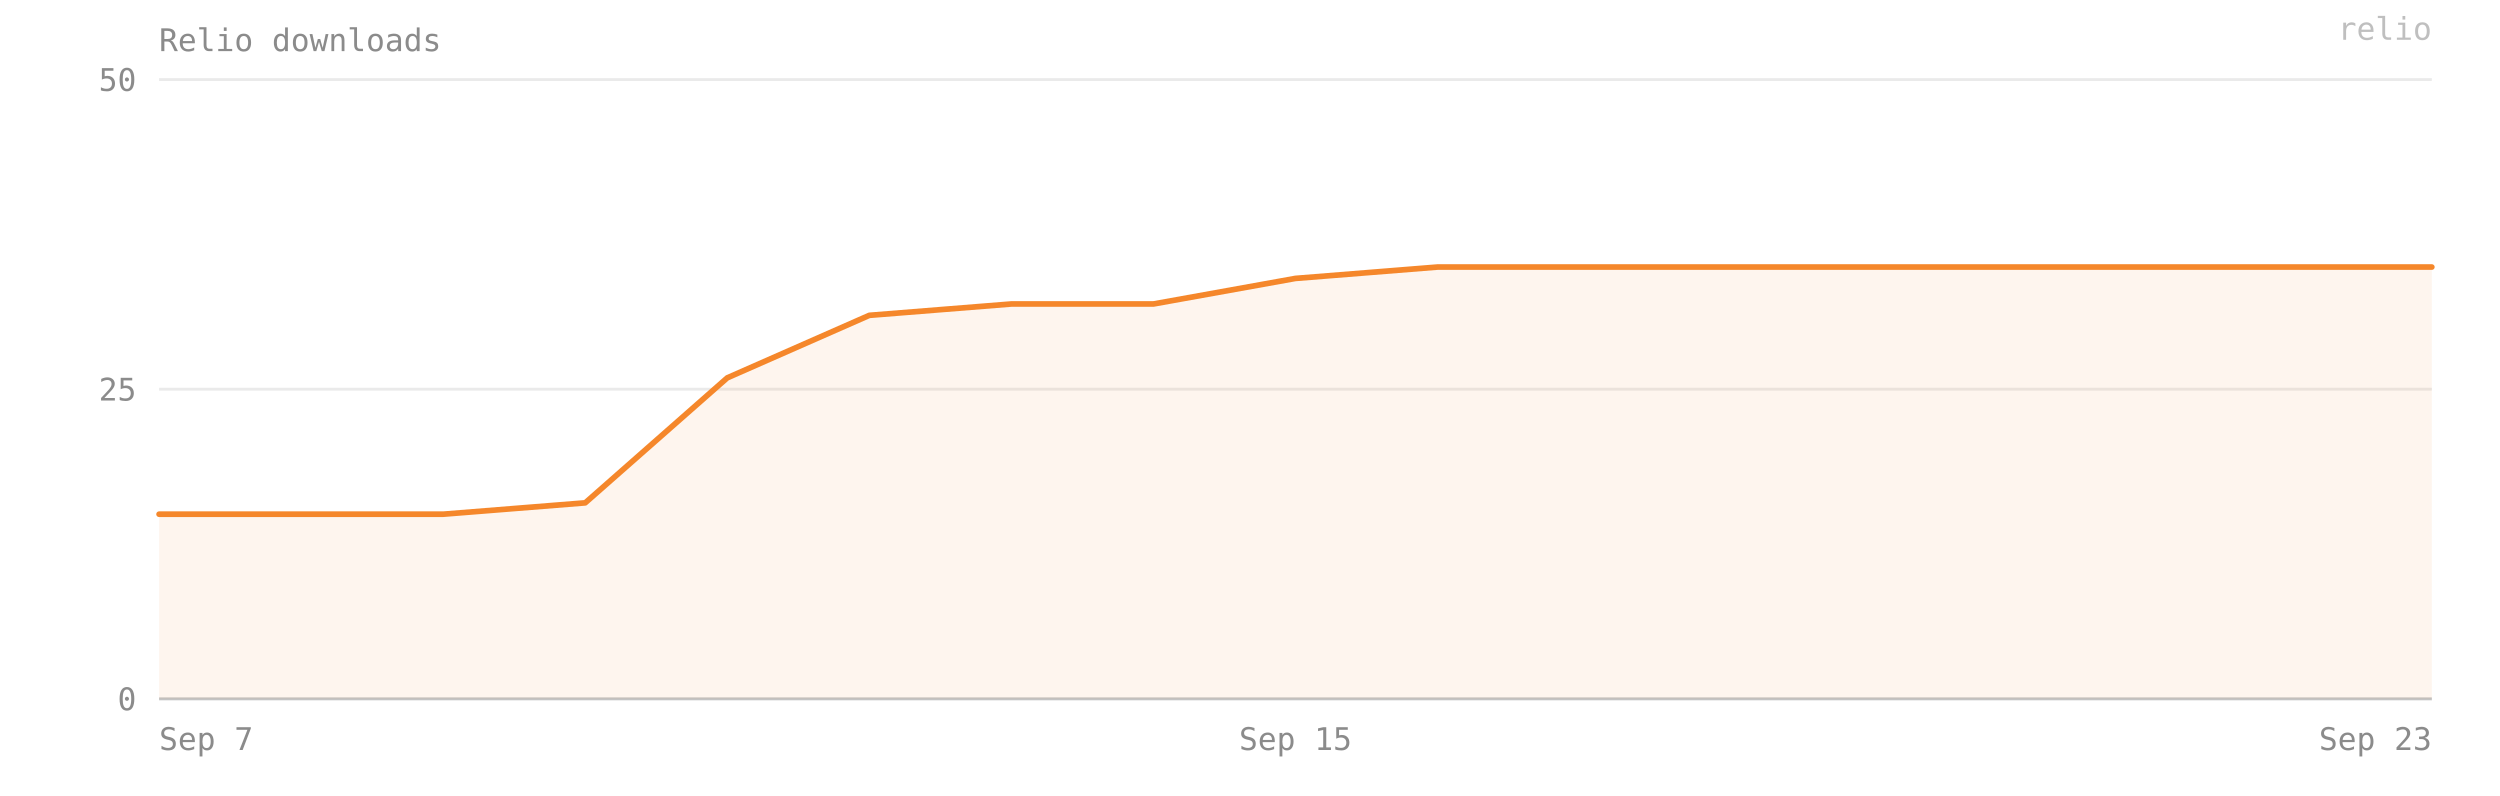
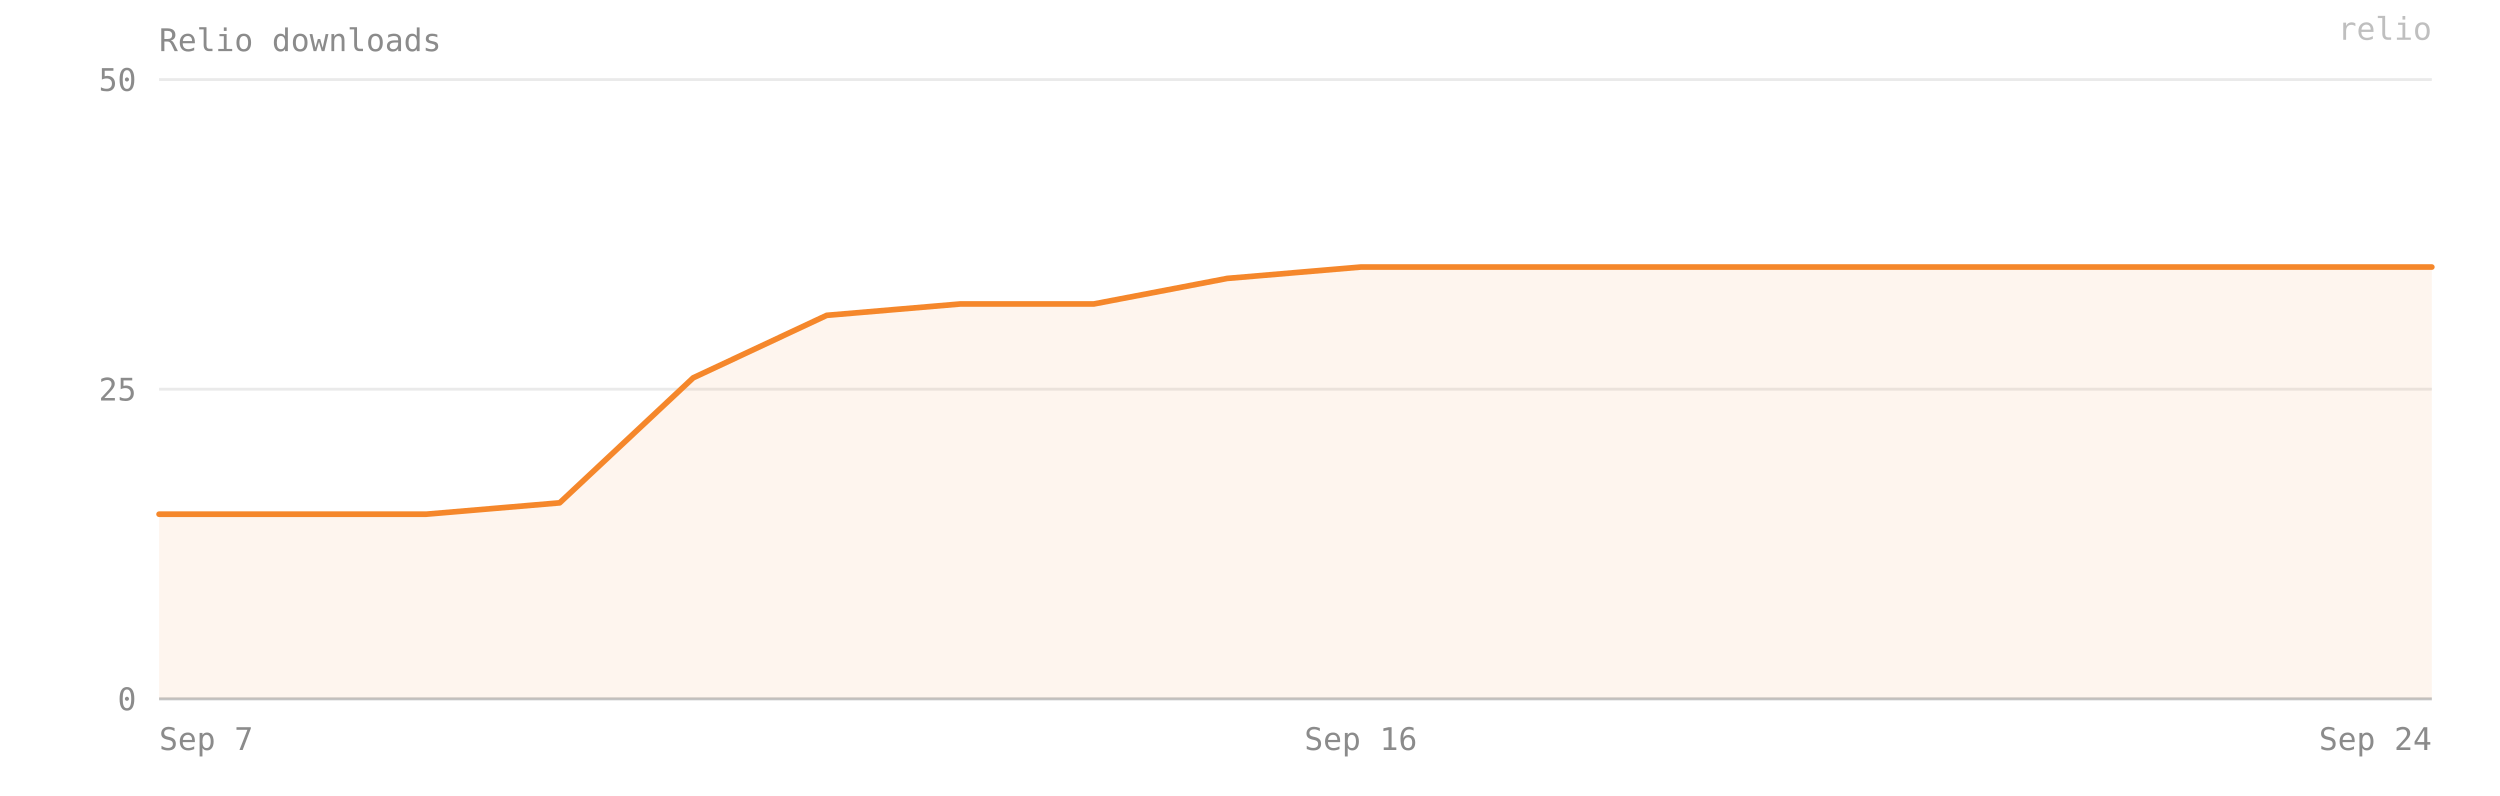
- <svg xmlns="http://www.w3.org/2000/svg" viewBox="0 0 880 280" width="100%" preserveAspectRatio="xMidYMid meet" role="img" aria-label="Relio downloads — 35 on 2026-09-23">
+ <svg xmlns="http://www.w3.org/2000/svg" viewBox="0 0 880 280" width="100%" preserveAspectRatio="xMidYMid meet" role="img" aria-label="Relio downloads — 35 on 2026-09-24">
  <style>text{font-family:ui-monospace, SFMono-Regular, Menlo, Consolas, monospace;font-size:11px;fill:#8b8b8b}</style>
  <text x="56" y="18" font-size="12">Relio downloads</text>
  <line x1="56" y1="246" x2="856" y2="246" stroke="#8b8b8b" stroke-opacity="0.18" />
  <text x="48" y="250" text-anchor="end">0</text>
  <line x1="56" y1="137" x2="856" y2="137" stroke="#8b8b8b" stroke-opacity="0.18" />
  <text x="48" y="141" text-anchor="end">25</text>
  <line x1="56" y1="28" x2="856" y2="28" stroke="#8b8b8b" stroke-opacity="0.18" />
  <text x="48" y="32" text-anchor="end">50</text>
-   <path d="M 56,246 L 56,181 106,181 156,181 206,177 256,133 306,111 356,107 406,107 456,98 506,94 556,94 606,94 656,94 706,94 756,94 806,94 856,94 L 856,246 Z" fill="#F5872B" fill-opacity="0.08" />
-   <polyline points="56,181 106,181 156,181 206,177 256,133 306,111 356,107 406,107 456,98 506,94 556,94 606,94 656,94 706,94 756,94 806,94 856,94" fill="none" stroke="#F5872B" stroke-width="2" stroke-linejoin="round" stroke-linecap="round" />
+   <path d="M 56,246 L 56,181 103,181 150,181 197,177 244,133 291,111 338,107 385,107 432,98 479,94 526,94 573,94 620,94 667,94 714,94 761,94 808,94 856,94 L 856,246 Z" fill="#F5872B" fill-opacity="0.08" />
+   <polyline points="56,181 103,181 150,181 197,177 244,133 291,111 338,107 385,107 432,98 479,94 526,94 573,94 620,94 667,94 714,94 761,94 808,94 856,94" fill="none" stroke="#F5872B" stroke-width="2" stroke-linejoin="round" stroke-linecap="round" />
  <line x1="56" y1="246" x2="856" y2="246" stroke="#8b8b8b" stroke-opacity="0.4" />
  <text x="56" y="264" text-anchor="start">Sep 7</text>
-   <text x="456" y="264" text-anchor="middle">Sep 15</text>
-   <text x="856" y="264" text-anchor="end">Sep 23</text>
+   <text x="479" y="264" text-anchor="middle">Sep 16</text>
+   <text x="856" y="264" text-anchor="end">Sep 24</text>
  <text x="856" y="14" text-anchor="end" fill="#F5872B" fill-opacity="0.55" font-size="10">relio</text>
</svg>
